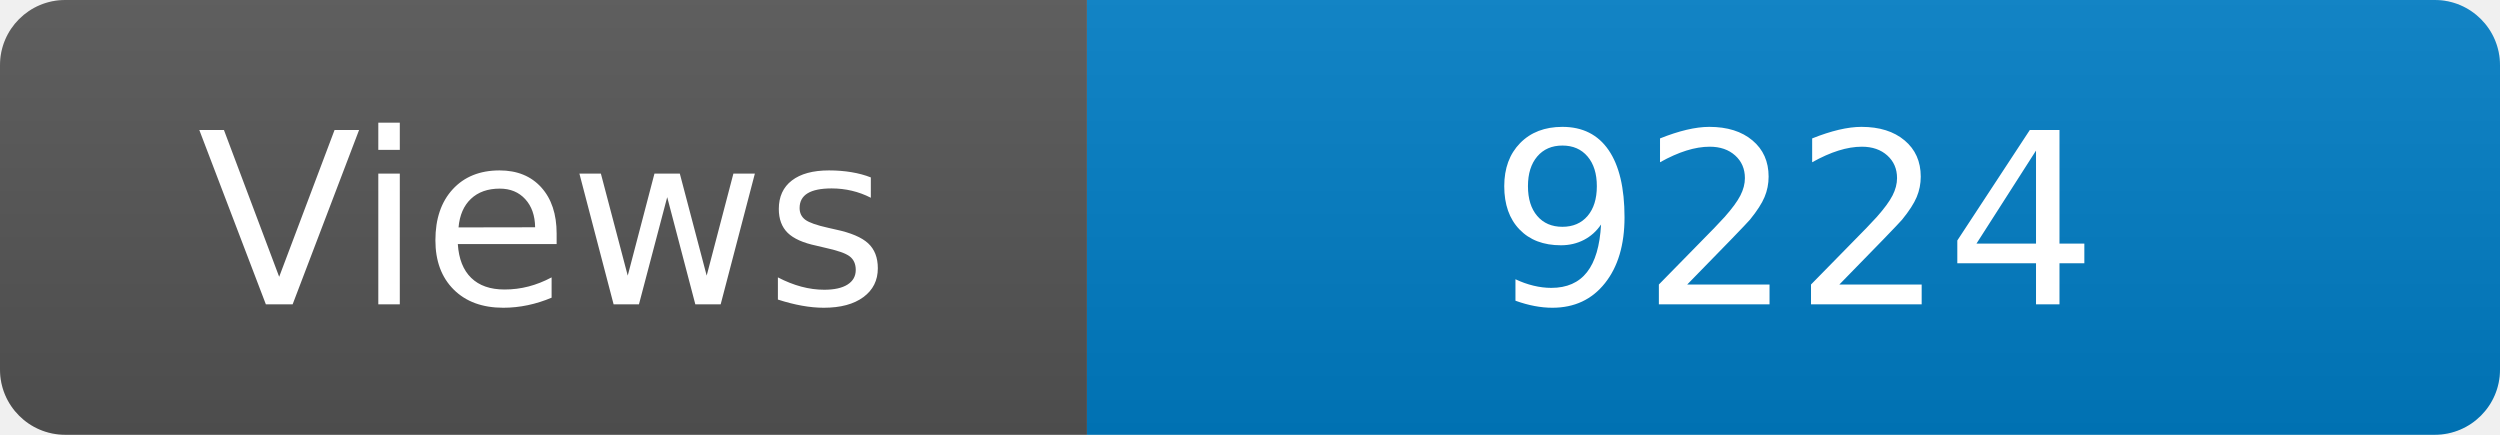
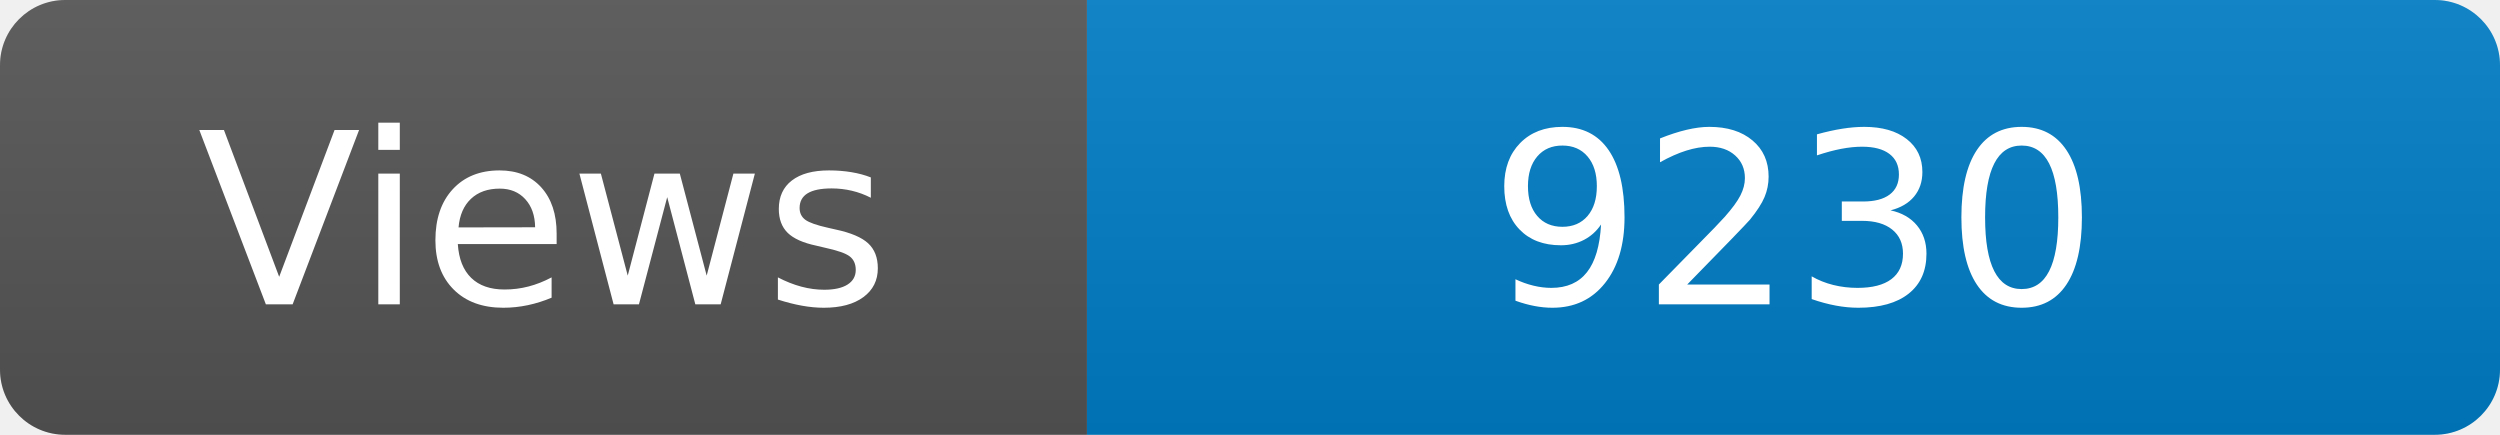
<svg xmlns="http://www.w3.org/2000/svg" width="115" height="20" role="img" aria-label="Maintained?: yes">
  <linearGradient id="s" x2="0" y2="100%">
    <stop offset="0" stop-color="#bbb" stop-opacity=".1" />
    <stop offset="1" stop-opacity=".1" />
  </linearGradient>
  <clipPath id="r">
    <rect width="115" height="20" rx="3" fill="#fff" />
  </clipPath>
  <g clip-path="url(#r)">
    <rect width="50" height="20" fill="#555" />
    <rect x="50" width="160" height="20" fill="#007ec6" />
    <rect width="115" height="20" fill="url(#s)" />
  </g>
  <g fill="#fff" text-anchor="middle" font-family="Verdana,Geneva,DejaVu Sans,sans-serif" font-size="110">
    <text x="250" y="140" transform="scale(.1)" fill="#fff">Views</text>
-     <text x="825" y="140" transform="scale(.1)" fill="#fff">9224</text>
+     <text x="825" y="140" transform="scale(.1)" fill="#fff">9230</text>
  </g>
</svg>
